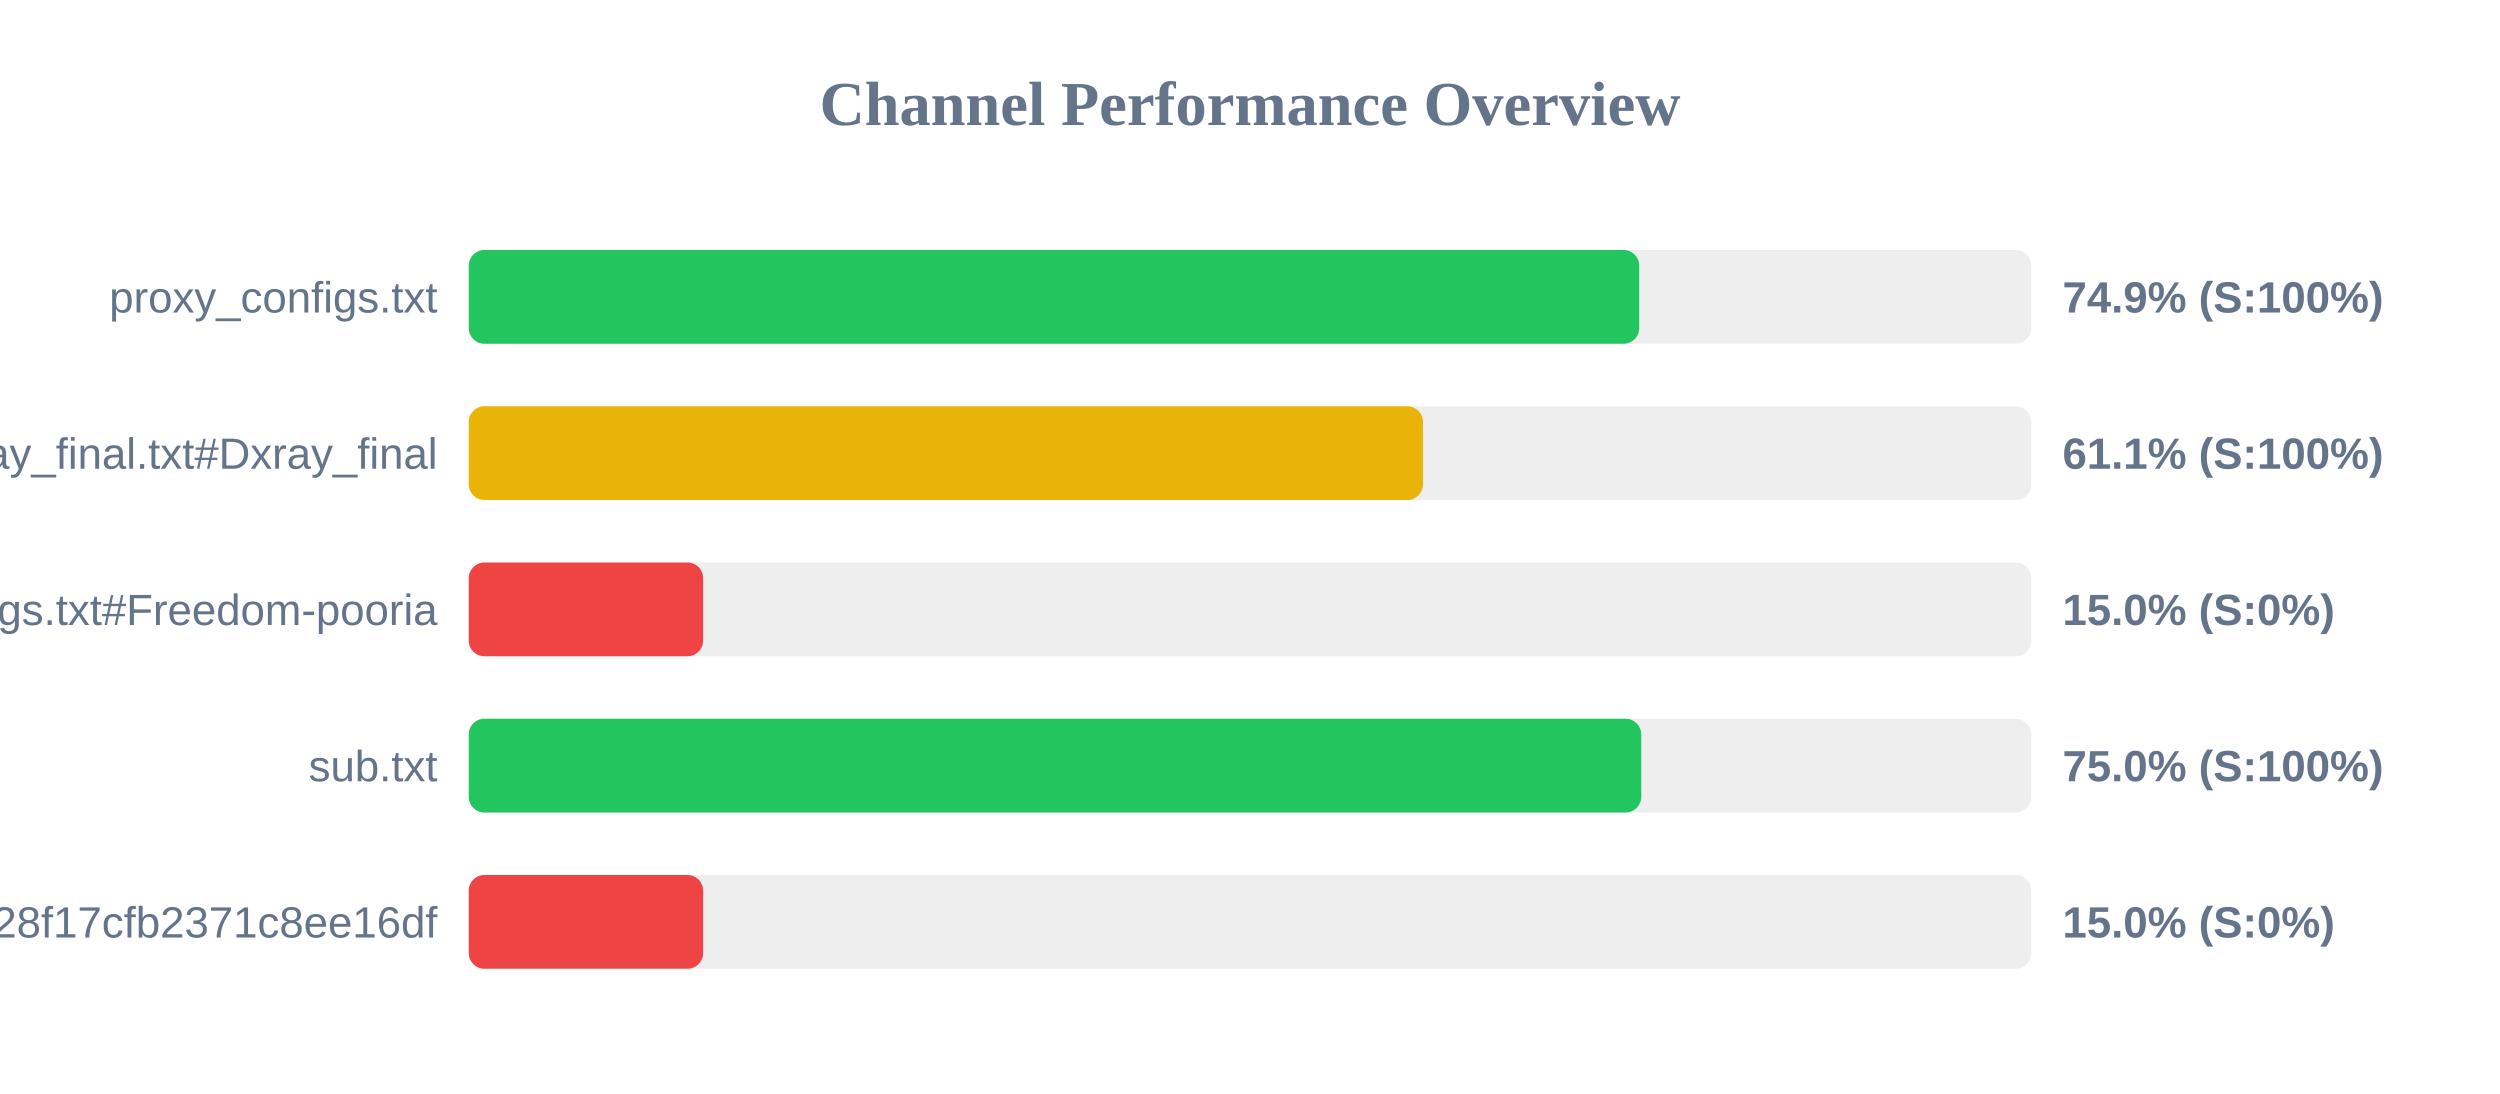
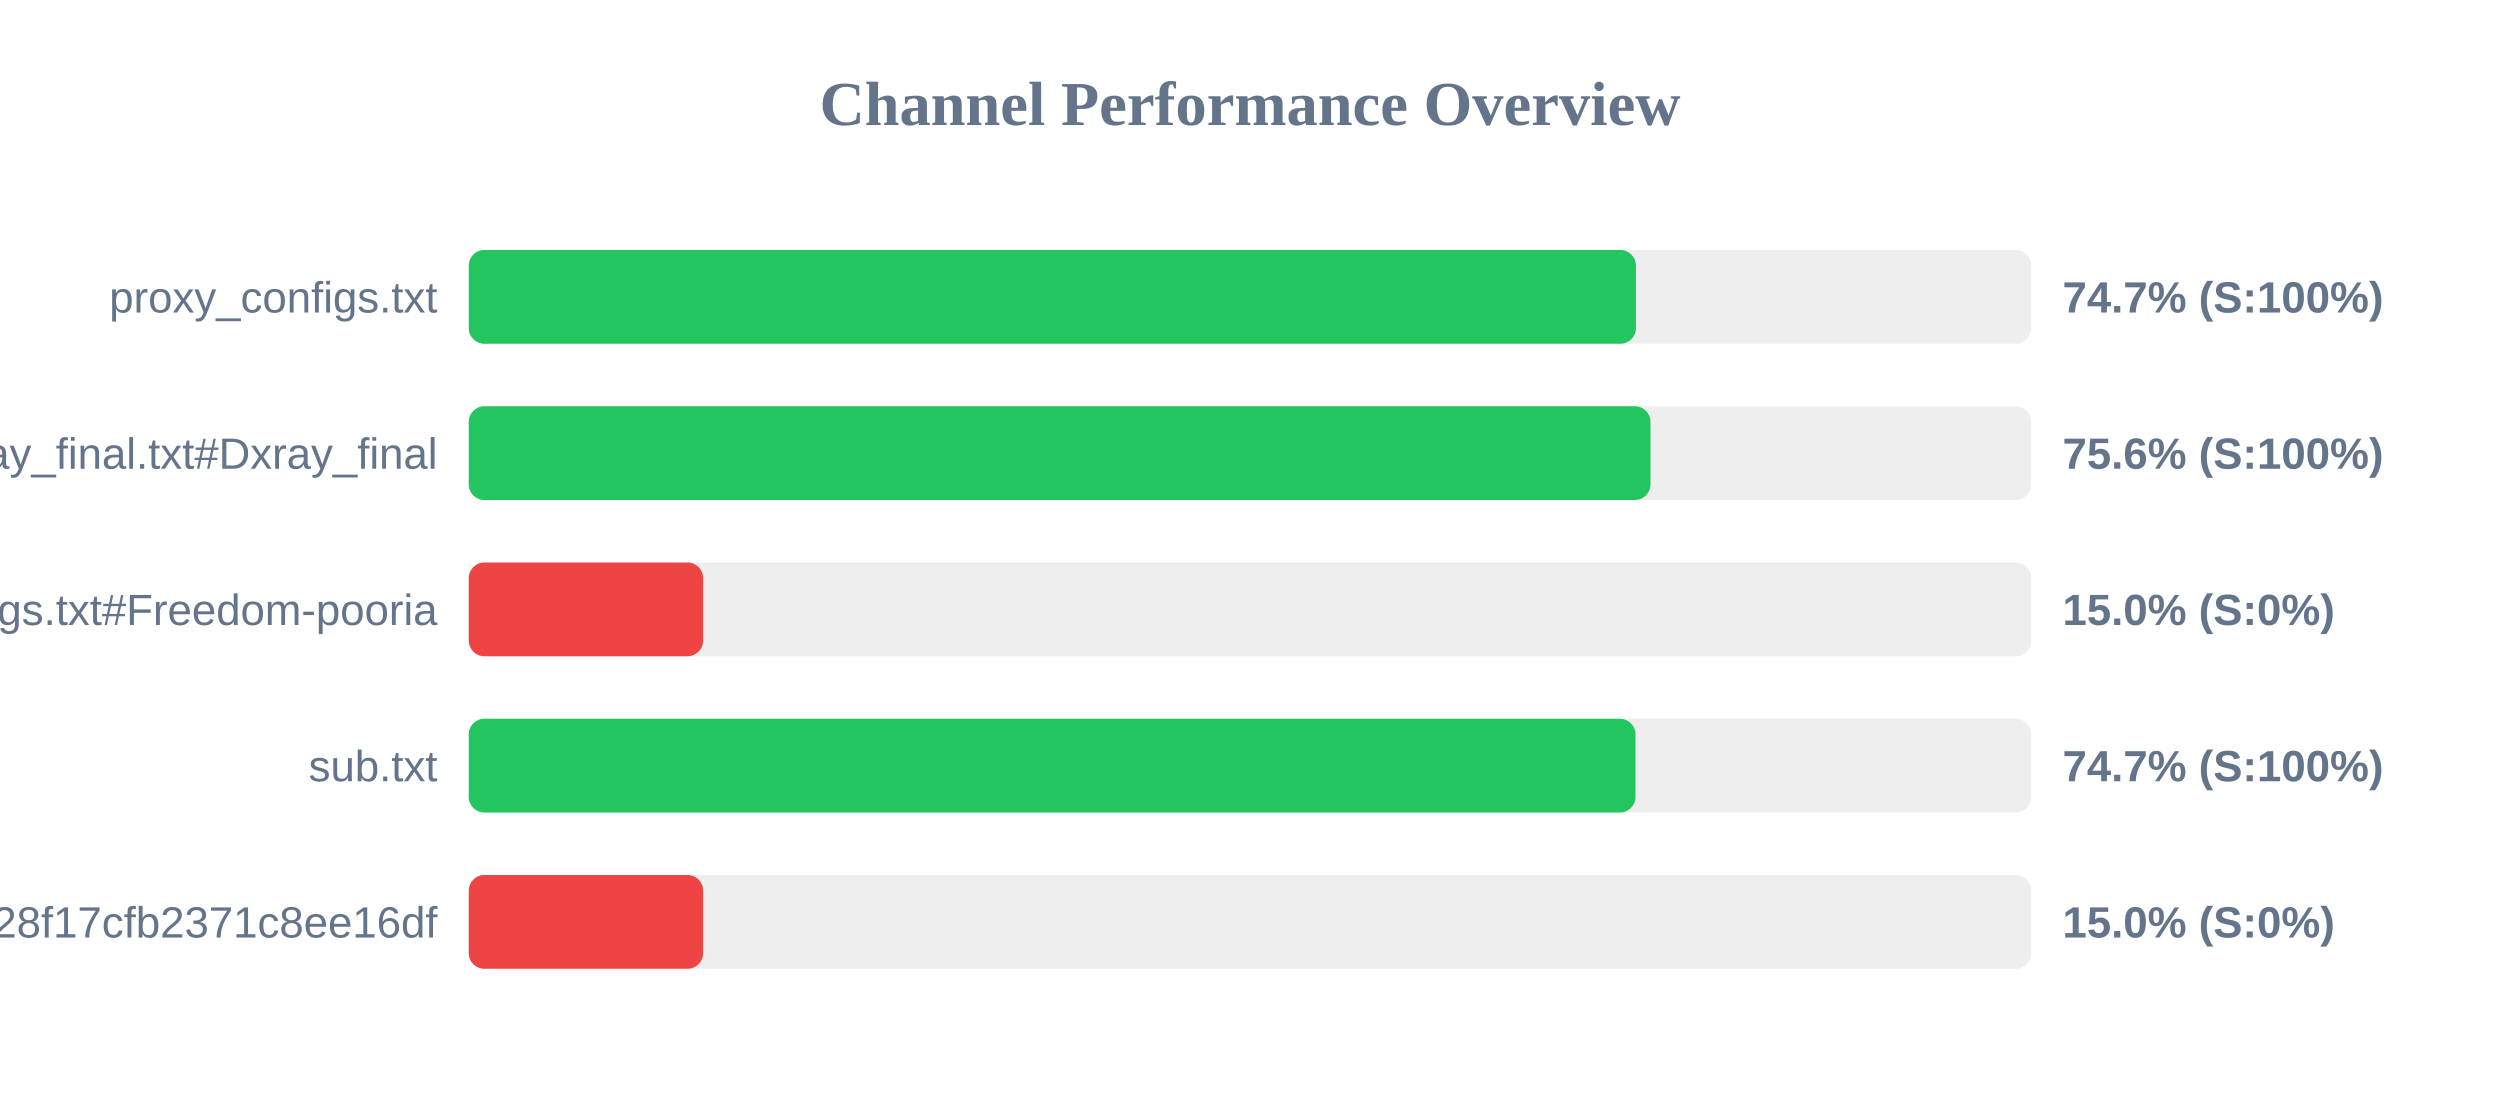
<svg xmlns="http://www.w3.org/2000/svg" width="800" height="350" version="1.1">
  <style>
        .row { font: 14px Arial; fill: #64748b; }
        .score { font: bold 14px Arial; fill: #64748b; }
    </style>
  <text x="400" y="40" text-anchor="middle" font-size="20px" font-weight="bold" fill="#64748b">Channel Performance Overview</text>
  <rect x="150" y="80" width="500" height="30" fill="#eee" rx="5" />
-   <rect x="150" y="80" width="374.55" height="30" fill="#22c55e" rx="5" />
+   <rect x="150" y="80" width="373.5" height="30" fill="#22c55e" rx="5" />
  <text x="140" y="100" text-anchor="end" class="row">proxy_configs.txt</text>
-   <text x="660" y="100" text-anchor="start" class="score">74.9% (S:100%)</text>
+   <text x="660" y="100" text-anchor="start" class="score">74.7% (S:100%)</text>
  <rect x="150" y="130" width="500" height="30" fill="#eee" rx="5" />
-   <rect x="150" y="130" width="305.35" height="30" fill="#eab308" rx="5" />
+   <rect x="150" y="130" width="378.15" height="30" fill="#22c55e" rx="5" />
  <text x="140" y="150" text-anchor="end" class="row">xray_final.txt#Dxray_final</text>
-   <text x="660" y="150" text-anchor="start" class="score">61.1% (S:100%)</text>
+   <text x="660" y="150" text-anchor="start" class="score">75.6% (S:100%)</text>
  <rect x="150" y="180" width="500" height="30" fill="#eee" rx="5" />
  <rect x="150" y="180" width="75.0" height="30" fill="#ef4444" rx="5" />
  <text x="140" y="200" text-anchor="end" class="row">v2ray_configs.txt#Freedom-pooria</text>
  <text x="660" y="200" text-anchor="start" class="score">15.0% (S:0%)</text>
  <rect x="150" y="230" width="500" height="30" fill="#eee" rx="5" />
-   <rect x="150" y="230" width="375.2" height="30" fill="#22c55e" rx="5" />
+   <rect x="150" y="230" width="373.35" height="30" fill="#22c55e" rx="5" />
  <text x="140" y="250" text-anchor="end" class="row">sub.txt</text>
-   <text x="660" y="250" text-anchor="start" class="score">75.0% (S:100%)</text>
+   <text x="660" y="250" text-anchor="start" class="score">74.7% (S:100%)</text>
  <rect x="150" y="280" width="500" height="30" fill="#eee" rx="5" />
  <rect x="150" y="280" width="75.0" height="30" fill="#ef4444" rx="5" />
  <text x="140" y="300" text-anchor="end" class="row">?token=fedfed7b41b828f17cfb2371c8ee16df</text>
  <text x="660" y="300" text-anchor="start" class="score">15.0% (S:0%)</text>
</svg>
